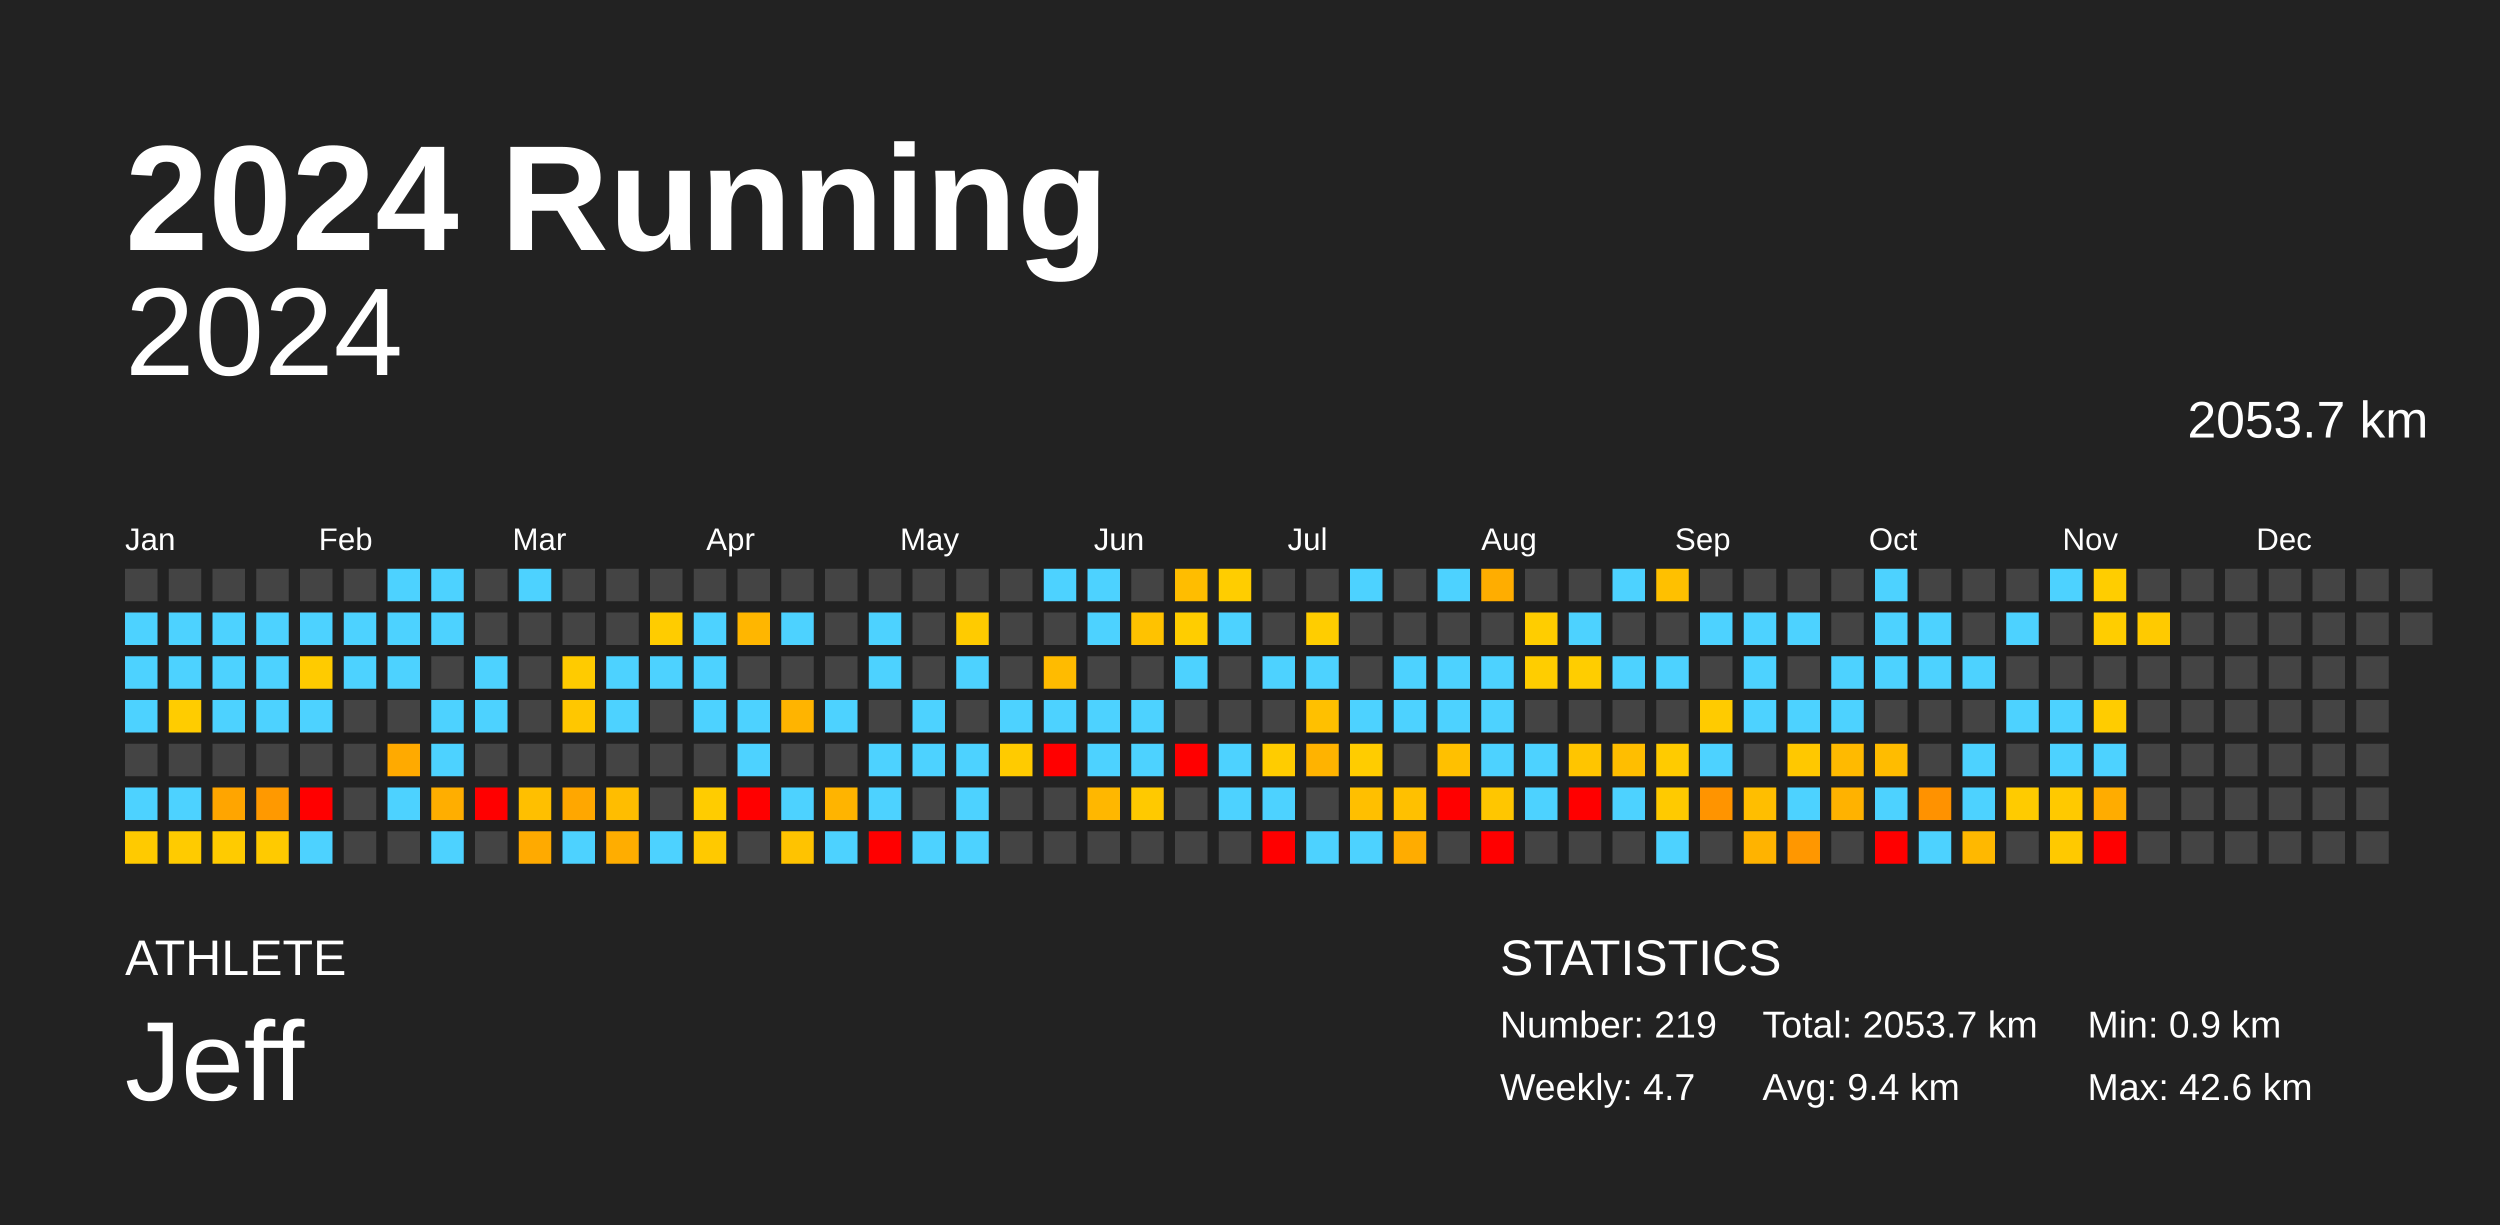
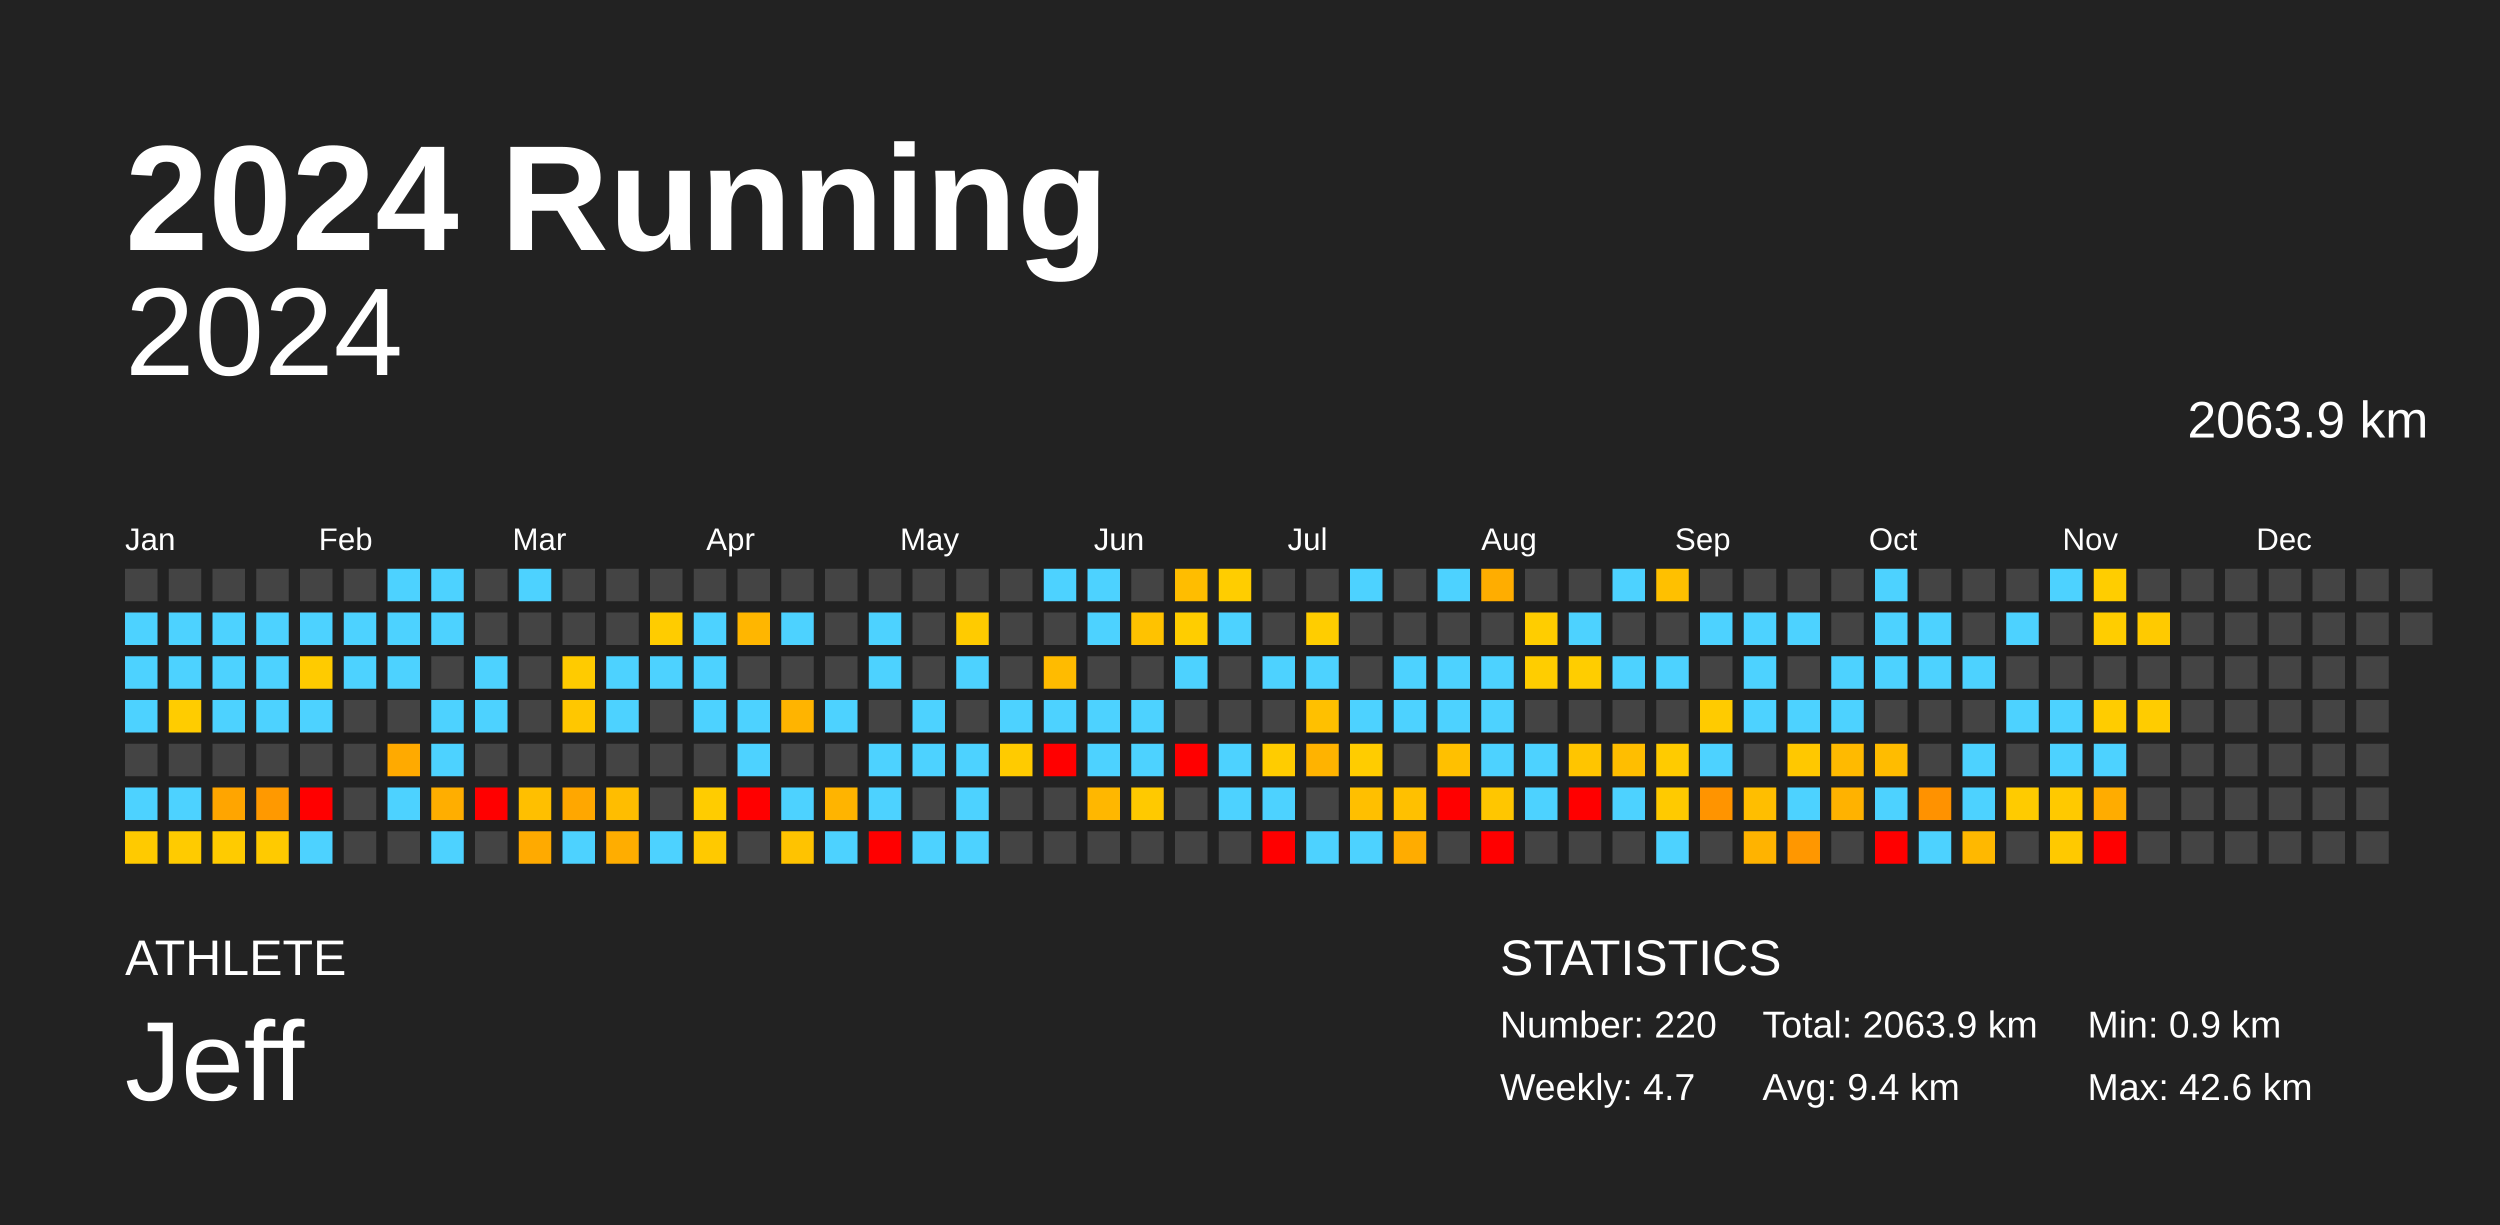
<svg xmlns="http://www.w3.org/2000/svg" baseProfile="full" height="98mm" version="1.1" viewBox="0,0,200,98" width="200mm">
  <defs />
  <rect fill="#222222" height="98" width="200" x="0" y="0" />
  <text fill="#FFFFFF" style="font-size:12px; font-family:Arial; font-weight:bold;" x="10" y="20">2024 Running</text>
  <text fill="#FFFFFF" style="font-size:4px; font-family:Arial" x="10" y="78">ATHLETE</text>
  <text fill="#FFFFFF" style="font-size:9px; font-family:Arial" x="10" y="88">Jeff</text>
  <text fill="#FFFFFF" style="font-size:4px; font-family:Arial" x="120" y="78">STATISTICS</text>
-   <text fill="#FFFFFF" style="font-size:3px; font-family:Arial" x="120" y="83">Number: 219</text>
+   <text fill="#FFFFFF" style="font-size:3px; font-family:Arial" x="120" y="83">Number: 220</text>
  <text fill="#FFFFFF" style="font-size:3px; font-family:Arial" x="120" y="88">Weekly: 4.7</text>
-   <text fill="#FFFFFF" style="font-size:3px; font-family:Arial" x="141" y="83">Total: 2053.7 km</text>
+   <text fill="#FFFFFF" style="font-size:3px; font-family:Arial" x="141" y="83">Total: 2063.9 km</text>
  <text fill="#FFFFFF" style="font-size:3px; font-family:Arial" x="141" y="88">Avg: 9.4 km</text>
  <text fill="#FFFFFF" style="font-size:3px; font-family:Arial" x="167" y="83">Min: 0.9 km</text>
  <text fill="#FFFFFF" style="font-size:3px; font-family:Arial" x="167" y="88">Max: 42.6 km</text>
  <text alignment-baseline="hanging" fill="#FFFFFF" style="font-size:10.0px; font-family:Arial;" x="10" y="30">2024</text>
-   <text alignment-baseline="hanging" fill="#FFFFFF" style="font-size:4.125px; font-family:Arial;" x="175" y="35">2053.7 km</text>
+   <text alignment-baseline="hanging" fill="#FFFFFF" style="font-size:4.125px; font-family:Arial;" x="175" y="35">2063.9 km</text>
  <text fill="#FFFFFF" style="font-size:2.5px; font-family:Arial" x="10.0" y="44">Jan</text>
  <text fill="#FFFFFF" style="font-size:2.5px; font-family:Arial" x="25.5" y="44">Feb</text>
  <text fill="#FFFFFF" style="font-size:2.5px; font-family:Arial" x="41.0" y="44">Mar</text>
  <text fill="#FFFFFF" style="font-size:2.5px; font-family:Arial" x="56.5" y="44">Apr</text>
  <text fill="#FFFFFF" style="font-size:2.5px; font-family:Arial" x="72.0" y="44">May</text>
  <text fill="#FFFFFF" style="font-size:2.5px; font-family:Arial" x="87.5" y="44">Jun</text>
  <text fill="#FFFFFF" style="font-size:2.5px; font-family:Arial" x="103.0" y="44">Jul</text>
  <text fill="#FFFFFF" style="font-size:2.5px; font-family:Arial" x="118.5" y="44">Aug</text>
  <text fill="#FFFFFF" style="font-size:2.5px; font-family:Arial" x="134.0" y="44">Sep</text>
  <text fill="#FFFFFF" style="font-size:2.5px; font-family:Arial" x="149.5" y="44">Oct</text>
  <text fill="#FFFFFF" style="font-size:2.5px; font-family:Arial" x="165.0" y="44">Nov</text>
  <text fill="#FFFFFF" style="font-size:2.5px; font-family:Arial" x="180.5" y="44">Dec</text>
  <rect fill="#444444" height="2.6" width="2.6" x="10.0" y="45.5" />
  <rect fill="#4dd2ff" height="2.6" width="2.6" x="10.0" y="49.0" />
  <rect fill="#4dd2ff" height="2.6" width="2.6" x="10.0" y="52.5" />
  <rect fill="#4dd2ff" height="2.6" width="2.6" x="10.0" y="56.0" />
  <rect fill="#444444" height="2.6" width="2.6" x="10.0" y="59.5" />
  <rect fill="#4dd2ff" height="2.6" width="2.6" x="10.0" y="63.0" />
  <rect fill="#ffca00" height="2.6" width="2.6" x="10.0" y="66.5" />
  <rect fill="#444444" height="2.6" width="2.6" x="13.5" y="45.5" />
  <rect fill="#4dd2ff" height="2.6" width="2.6" x="13.5" y="49.0" />
  <rect fill="#4dd2ff" height="2.6" width="2.6" x="13.5" y="52.5" />
  <rect fill="#ffcc00" height="2.6" width="2.6" x="13.5" y="56.0" />
  <rect fill="#444444" height="2.6" width="2.6" x="13.5" y="59.5" />
  <rect fill="#4dd2ff" height="2.6" width="2.6" x="13.5" y="63.0" />
  <rect fill="#ffcb00" height="2.6" width="2.6" x="13.5" y="66.5" />
  <rect fill="#444444" height="2.6" width="2.6" x="17.0" y="45.5" />
  <rect fill="#4dd2ff" height="2.6" width="2.6" x="17.0" y="49.0" />
  <rect fill="#4dd2ff" height="2.6" width="2.6" x="17.0" y="52.5" />
  <rect fill="#4dd2ff" height="2.6" width="2.6" x="17.0" y="56.0" />
  <rect fill="#444444" height="2.6" width="2.6" x="17.0" y="59.5" />
  <rect fill="#ffa500" height="2.6" width="2.6" x="17.0" y="63.0" />
  <rect fill="#ffcb00" height="2.6" width="2.6" x="17.0" y="66.5" />
  <rect fill="#444444" height="2.6" width="2.6" x="20.5" y="45.5" />
  <rect fill="#4dd2ff" height="2.6" width="2.6" x="20.5" y="49.0" />
  <rect fill="#4dd2ff" height="2.6" width="2.6" x="20.5" y="52.5" />
  <rect fill="#4dd2ff" height="2.6" width="2.6" x="20.5" y="56.0" />
  <rect fill="#444444" height="2.6" width="2.6" x="20.5" y="59.5" />
  <rect fill="#ff9900" height="2.6" width="2.6" x="20.5" y="63.0" />
  <rect fill="#ffca00" height="2.6" width="2.6" x="20.5" y="66.5" />
  <rect fill="#444444" height="2.6" width="2.6" x="24.0" y="45.5" />
  <rect fill="#4dd2ff" height="2.6" width="2.6" x="24.0" y="49.0" />
  <rect fill="#ffcb00" height="2.6" width="2.6" x="24.0" y="52.5" />
  <rect fill="#4dd2ff" height="2.6" width="2.6" x="24.0" y="56.0" />
  <rect fill="#444444" height="2.6" width="2.6" x="24.0" y="59.5" />
  <rect fill="red" height="2.6" width="2.6" x="24.0" y="63.0" />
  <rect fill="#4dd2ff" height="2.6" width="2.6" x="24.0" y="66.5" />
  <rect fill="#444444" height="2.6" width="2.6" x="27.5" y="45.5" />
  <rect fill="#4dd2ff" height="2.6" width="2.6" x="27.5" y="49.0" />
  <rect fill="#4dd2ff" height="2.6" width="2.6" x="27.5" y="52.5" />
  <rect fill="#444444" height="2.6" width="2.6" x="27.5" y="56.0" />
  <rect fill="#444444" height="2.6" width="2.6" x="27.5" y="59.5" />
  <rect fill="#444444" height="2.6" width="2.6" x="27.5" y="63.0" />
  <rect fill="#444444" height="2.6" width="2.6" x="27.5" y="66.5" />
  <rect fill="#4dd2ff" height="2.6" width="2.6" x="31.0" y="45.5" />
  <rect fill="#4dd2ff" height="2.6" width="2.6" x="31.0" y="49.0" />
  <rect fill="#4dd2ff" height="2.6" width="2.6" x="31.0" y="52.5" />
  <rect fill="#444444" height="2.6" width="2.6" x="31.0" y="56.0" />
  <rect fill="#ffaa00" height="2.6" width="2.6" x="31.0" y="59.5" />
  <rect fill="#4dd2ff" height="2.6" width="2.6" x="31.0" y="63.0" />
  <rect fill="#444444" height="2.6" width="2.6" x="31.0" y="66.5" />
  <rect fill="#4dd2ff" height="2.6" width="2.6" x="34.5" y="45.5" />
  <rect fill="#4dd2ff" height="2.6" width="2.6" x="34.5" y="49.0" />
  <rect fill="#444444" height="2.6" width="2.6" x="34.5" y="52.5" />
  <rect fill="#4dd2ff" height="2.6" width="2.6" x="34.5" y="56.0" />
  <rect fill="#4dd2ff" height="2.6" width="2.6" x="34.5" y="59.5" />
  <rect fill="#ffae00" height="2.6" width="2.6" x="34.5" y="63.0" />
  <rect fill="#4dd2ff" height="2.6" width="2.6" x="34.5" y="66.5" />
  <rect fill="#444444" height="2.6" width="2.6" x="38.0" y="45.5" />
  <rect fill="#444444" height="2.6" width="2.6" x="38.0" y="49.0" />
  <rect fill="#4dd2ff" height="2.6" width="2.6" x="38.0" y="52.5" />
  <rect fill="#4dd2ff" height="2.6" width="2.6" x="38.0" y="56.0" />
  <rect fill="#444444" height="2.6" width="2.6" x="38.0" y="59.5" />
  <rect fill="red" height="2.6" width="2.6" x="38.0" y="63.0" />
  <rect fill="#444444" height="2.6" width="2.6" x="38.0" y="66.5" />
  <rect fill="#4dd2ff" height="2.6" width="2.6" x="41.5" y="45.5" />
  <rect fill="#444444" height="2.6" width="2.6" x="41.5" y="49.0" />
  <rect fill="#444444" height="2.6" width="2.6" x="41.5" y="52.5" />
  <rect fill="#444444" height="2.6" width="2.6" x="41.5" y="56.0" />
  <rect fill="#444444" height="2.6" width="2.6" x="41.5" y="59.5" />
  <rect fill="#ffbf00" height="2.6" width="2.6" x="41.5" y="63.0" />
  <rect fill="#ffaa00" height="2.6" width="2.6" x="41.5" y="66.5" />
  <rect fill="#444444" height="2.6" width="2.6" x="45.0" y="45.5" />
  <rect fill="#444444" height="2.6" width="2.6" x="45.0" y="49.0" />
  <rect fill="#ffcb00" height="2.6" width="2.6" x="45.0" y="52.5" />
  <rect fill="#ffc700" height="2.6" width="2.6" x="45.0" y="56.0" />
  <rect fill="#444444" height="2.6" width="2.6" x="45.0" y="59.5" />
  <rect fill="#ffa700" height="2.6" width="2.6" x="45.0" y="63.0" />
  <rect fill="#4dd2ff" height="2.6" width="2.6" x="45.0" y="66.5" />
  <rect fill="#444444" height="2.6" width="2.6" x="48.5" y="45.5" />
  <rect fill="#444444" height="2.6" width="2.6" x="48.5" y="49.0" />
  <rect fill="#4dd2ff" height="2.6" width="2.6" x="48.5" y="52.5" />
  <rect fill="#4dd2ff" height="2.6" width="2.6" x="48.5" y="56.0" />
  <rect fill="#444444" height="2.6" width="2.6" x="48.5" y="59.5" />
  <rect fill="#ffbd00" height="2.6" width="2.6" x="48.5" y="63.0" />
  <rect fill="#ffad00" height="2.6" width="2.6" x="48.5" y="66.5" />
  <rect fill="#444444" height="2.6" width="2.6" x="52.0" y="45.5" />
  <rect fill="#ffcc00" height="2.6" width="2.6" x="52.0" y="49.0" />
  <rect fill="#4dd2ff" height="2.6" width="2.6" x="52.0" y="52.5" />
  <rect fill="#444444" height="2.6" width="2.6" x="52.0" y="56.0" />
  <rect fill="#444444" height="2.6" width="2.6" x="52.0" y="59.5" />
  <rect fill="#444444" height="2.6" width="2.6" x="52.0" y="63.0" />
  <rect fill="#4dd2ff" height="2.6" width="2.6" x="52.0" y="66.5" />
  <rect fill="#444444" height="2.6" width="2.6" x="55.5" y="45.5" />
  <rect fill="#4dd2ff" height="2.6" width="2.6" x="55.5" y="49.0" />
  <rect fill="#4dd2ff" height="2.6" width="2.6" x="55.5" y="52.5" />
  <rect fill="#4dd2ff" height="2.6" width="2.6" x="55.5" y="56.0" />
  <rect fill="#444444" height="2.6" width="2.6" x="55.5" y="59.5" />
  <rect fill="#ffcc00" height="2.6" width="2.6" x="55.5" y="63.0" />
  <rect fill="#ffc900" height="2.6" width="2.6" x="55.5" y="66.5" />
  <rect fill="#444444" height="2.6" width="2.6" x="59.0" y="45.5" />
  <rect fill="#ffb600" height="2.6" width="2.6" x="59.0" y="49.0" />
  <rect fill="#444444" height="2.6" width="2.6" x="59.0" y="52.5" />
  <rect fill="#4dd2ff" height="2.6" width="2.6" x="59.0" y="56.0" />
  <rect fill="#4dd2ff" height="2.6" width="2.6" x="59.0" y="59.5" />
  <rect fill="red" height="2.6" width="2.6" x="59.0" y="63.0" />
  <rect fill="#444444" height="2.6" width="2.6" x="59.0" y="66.5" />
  <rect fill="#444444" height="2.6" width="2.6" x="62.5" y="45.5" />
  <rect fill="#4dd2ff" height="2.6" width="2.6" x="62.5" y="49.0" />
  <rect fill="#444444" height="2.6" width="2.6" x="62.5" y="52.5" />
  <rect fill="#ffb400" height="2.6" width="2.6" x="62.5" y="56.0" />
  <rect fill="#444444" height="2.6" width="2.6" x="62.5" y="59.5" />
  <rect fill="#4dd2ff" height="2.6" width="2.6" x="62.5" y="63.0" />
  <rect fill="#ffc300" height="2.6" width="2.6" x="62.5" y="66.5" />
  <rect fill="#444444" height="2.6" width="2.6" x="66.0" y="45.5" />
  <rect fill="#444444" height="2.6" width="2.6" x="66.0" y="49.0" />
  <rect fill="#444444" height="2.6" width="2.6" x="66.0" y="52.5" />
  <rect fill="#4dd2ff" height="2.6" width="2.6" x="66.0" y="56.0" />
  <rect fill="#444444" height="2.6" width="2.6" x="66.0" y="59.5" />
  <rect fill="#ffb400" height="2.6" width="2.6" x="66.0" y="63.0" />
  <rect fill="#4dd2ff" height="2.6" width="2.6" x="66.0" y="66.5" />
  <rect fill="#444444" height="2.6" width="2.6" x="69.5" y="45.5" />
  <rect fill="#4dd2ff" height="2.6" width="2.6" x="69.5" y="49.0" />
  <rect fill="#4dd2ff" height="2.6" width="2.6" x="69.5" y="52.5" />
  <rect fill="#444444" height="2.6" width="2.6" x="69.5" y="56.0" />
  <rect fill="#4dd2ff" height="2.6" width="2.6" x="69.5" y="59.5" />
  <rect fill="#4dd2ff" height="2.6" width="2.6" x="69.5" y="63.0" />
  <rect fill="red" height="2.6" width="2.6" x="69.5" y="66.5" />
  <rect fill="#444444" height="2.6" width="2.6" x="73.0" y="45.5" />
  <rect fill="#444444" height="2.6" width="2.6" x="73.0" y="49.0" />
  <rect fill="#444444" height="2.6" width="2.6" x="73.0" y="52.5" />
  <rect fill="#4dd2ff" height="2.6" width="2.6" x="73.0" y="56.0" />
  <rect fill="#4dd2ff" height="2.6" width="2.6" x="73.0" y="59.5" />
  <rect fill="#444444" height="2.6" width="2.6" x="73.0" y="63.0" />
  <rect fill="#4dd2ff" height="2.6" width="2.6" x="73.0" y="66.5" />
  <rect fill="#444444" height="2.6" width="2.6" x="76.5" y="45.5" />
  <rect fill="#ffcb00" height="2.6" width="2.6" x="76.5" y="49.0" />
  <rect fill="#4dd2ff" height="2.6" width="2.6" x="76.5" y="52.5" />
  <rect fill="#444444" height="2.6" width="2.6" x="76.5" y="56.0" />
  <rect fill="#4dd2ff" height="2.6" width="2.6" x="76.5" y="59.5" />
  <rect fill="#4dd2ff" height="2.6" width="2.6" x="76.5" y="63.0" />
  <rect fill="#4dd2ff" height="2.6" width="2.6" x="76.5" y="66.5" />
  <rect fill="#444444" height="2.6" width="2.6" x="80.0" y="45.5" />
  <rect fill="#444444" height="2.6" width="2.6" x="80.0" y="49.0" />
  <rect fill="#444444" height="2.6" width="2.6" x="80.0" y="52.5" />
  <rect fill="#4dd2ff" height="2.6" width="2.6" x="80.0" y="56.0" />
  <rect fill="#ffcb00" height="2.6" width="2.6" x="80.0" y="59.5" />
  <rect fill="#444444" height="2.6" width="2.6" x="80.0" y="63.0" />
  <rect fill="#444444" height="2.6" width="2.6" x="80.0" y="66.5" />
  <rect fill="#4dd2ff" height="2.6" width="2.6" x="83.5" y="45.5" />
  <rect fill="#444444" height="2.6" width="2.6" x="83.5" y="49.0" />
  <rect fill="#ffbb00" height="2.6" width="2.6" x="83.5" y="52.5" />
  <rect fill="#4dd2ff" height="2.6" width="2.6" x="83.5" y="56.0" />
  <rect fill="red" height="2.6" width="2.6" x="83.5" y="59.5" />
  <rect fill="#444444" height="2.6" width="2.6" x="83.5" y="63.0" />
  <rect fill="#444444" height="2.6" width="2.6" x="83.5" y="66.5" />
  <rect fill="#4dd2ff" height="2.6" width="2.6" x="87.0" y="45.5" />
  <rect fill="#4dd2ff" height="2.6" width="2.6" x="87.0" y="49.0" />
  <rect fill="#444444" height="2.6" width="2.6" x="87.0" y="52.5" />
  <rect fill="#4dd2ff" height="2.6" width="2.6" x="87.0" y="56.0" />
  <rect fill="#4dd2ff" height="2.6" width="2.6" x="87.0" y="59.5" />
  <rect fill="#ffb700" height="2.6" width="2.6" x="87.0" y="63.0" />
  <rect fill="#444444" height="2.6" width="2.6" x="87.0" y="66.5" />
  <rect fill="#444444" height="2.6" width="2.6" x="90.5" y="45.5" />
  <rect fill="#ffc200" height="2.6" width="2.6" x="90.5" y="49.0" />
  <rect fill="#444444" height="2.6" width="2.6" x="90.5" y="52.5" />
  <rect fill="#4dd2ff" height="2.6" width="2.6" x="90.5" y="56.0" />
  <rect fill="#4dd2ff" height="2.6" width="2.6" x="90.5" y="59.5" />
  <rect fill="#ffc900" height="2.6" width="2.6" x="90.5" y="63.0" />
  <rect fill="#444444" height="2.6" width="2.6" x="90.5" y="66.5" />
  <rect fill="#ffbd00" height="2.6" width="2.6" x="94.0" y="45.5" />
  <rect fill="#ffcd00" height="2.6" width="2.6" x="94.0" y="49.0" />
  <rect fill="#4dd2ff" height="2.6" width="2.6" x="94.0" y="52.5" />
  <rect fill="#444444" height="2.6" width="2.6" x="94.0" y="56.0" />
  <rect fill="red" height="2.6" width="2.6" x="94.0" y="59.5" />
  <rect fill="#444444" height="2.6" width="2.6" x="94.0" y="63.0" />
  <rect fill="#444444" height="2.6" width="2.6" x="94.0" y="66.5" />
  <rect fill="#ffcd00" height="2.6" width="2.6" x="97.5" y="45.5" />
  <rect fill="#4dd2ff" height="2.6" width="2.6" x="97.5" y="49.0" />
  <rect fill="#444444" height="2.6" width="2.6" x="97.5" y="52.5" />
  <rect fill="#444444" height="2.6" width="2.6" x="97.5" y="56.0" />
  <rect fill="#4dd2ff" height="2.6" width="2.6" x="97.5" y="59.5" />
  <rect fill="#4dd2ff" height="2.6" width="2.6" x="97.5" y="63.0" />
  <rect fill="#444444" height="2.6" width="2.6" x="97.5" y="66.5" />
  <rect fill="#444444" height="2.6" width="2.6" x="101.0" y="45.5" />
  <rect fill="#444444" height="2.6" width="2.6" x="101.0" y="49.0" />
  <rect fill="#4dd2ff" height="2.6" width="2.6" x="101.0" y="52.5" />
  <rect fill="#444444" height="2.6" width="2.6" x="101.0" y="56.0" />
  <rect fill="#ffcc00" height="2.6" width="2.6" x="101.0" y="59.5" />
  <rect fill="#4dd2ff" height="2.6" width="2.6" x="101.0" y="63.0" />
  <rect fill="red" height="2.6" width="2.6" x="101.0" y="66.5" />
  <rect fill="#444444" height="2.6" width="2.6" x="104.5" y="45.5" />
  <rect fill="#ffcd00" height="2.6" width="2.6" x="104.5" y="49.0" />
  <rect fill="#4dd2ff" height="2.6" width="2.6" x="104.5" y="52.5" />
  <rect fill="#ffc000" height="2.6" width="2.6" x="104.5" y="56.0" />
  <rect fill="#ffb300" height="2.6" width="2.6" x="104.5" y="59.5" />
  <rect fill="#444444" height="2.6" width="2.6" x="104.5" y="63.0" />
  <rect fill="#4dd2ff" height="2.6" width="2.6" x="104.5" y="66.5" />
  <rect fill="#4dd2ff" height="2.6" width="2.6" x="108.0" y="45.5" />
  <rect fill="#444444" height="2.6" width="2.6" x="108.0" y="49.0" />
  <rect fill="#444444" height="2.6" width="2.6" x="108.0" y="52.5" />
  <rect fill="#4dd2ff" height="2.6" width="2.6" x="108.0" y="56.0" />
  <rect fill="#ffcc00" height="2.6" width="2.6" x="108.0" y="59.5" />
  <rect fill="#ffbf00" height="2.6" width="2.6" x="108.0" y="63.0" />
  <rect fill="#4dd2ff" height="2.6" width="2.6" x="108.0" y="66.5" />
  <rect fill="#444444" height="2.6" width="2.6" x="111.5" y="45.5" />
  <rect fill="#444444" height="2.6" width="2.6" x="111.5" y="49.0" />
  <rect fill="#4dd2ff" height="2.6" width="2.6" x="111.5" y="52.5" />
  <rect fill="#4dd2ff" height="2.6" width="2.6" x="111.5" y="56.0" />
  <rect fill="#444444" height="2.6" width="2.6" x="111.5" y="59.5" />
  <rect fill="#ffc000" height="2.6" width="2.6" x="111.5" y="63.0" />
  <rect fill="#ffac00" height="2.6" width="2.6" x="111.5" y="66.5" />
  <rect fill="#4dd2ff" height="2.6" width="2.6" x="115.0" y="45.5" />
  <rect fill="#444444" height="2.6" width="2.6" x="115.0" y="49.0" />
  <rect fill="#4dd2ff" height="2.6" width="2.6" x="115.0" y="52.5" />
  <rect fill="#4dd2ff" height="2.6" width="2.6" x="115.0" y="56.0" />
  <rect fill="#ffc000" height="2.6" width="2.6" x="115.0" y="59.5" />
  <rect fill="red" height="2.6" width="2.6" x="115.0" y="63.0" />
  <rect fill="#444444" height="2.6" width="2.6" x="115.0" y="66.5" />
  <rect fill="#ffad00" height="2.6" width="2.6" x="118.5" y="45.5" />
  <rect fill="#444444" height="2.6" width="2.6" x="118.5" y="49.0" />
  <rect fill="#4dd2ff" height="2.6" width="2.6" x="118.5" y="52.5" />
  <rect fill="#4dd2ff" height="2.6" width="2.6" x="118.5" y="56.0" />
  <rect fill="#4dd2ff" height="2.6" width="2.6" x="118.5" y="59.5" />
  <rect fill="#ffc600" height="2.6" width="2.6" x="118.5" y="63.0" />
  <rect fill="red" height="2.6" width="2.6" x="118.5" y="66.5" />
  <rect fill="#444444" height="2.6" width="2.6" x="122.0" y="45.5" />
  <rect fill="#ffcd00" height="2.6" width="2.6" x="122.0" y="49.0" />
  <rect fill="#ffcd00" height="2.6" width="2.6" x="122.0" y="52.5" />
  <rect fill="#444444" height="2.6" width="2.6" x="122.0" y="56.0" />
  <rect fill="#4dd2ff" height="2.6" width="2.6" x="122.0" y="59.5" />
  <rect fill="#4dd2ff" height="2.6" width="2.6" x="122.0" y="63.0" />
  <rect fill="#444444" height="2.6" width="2.6" x="122.0" y="66.5" />
  <rect fill="#444444" height="2.6" width="2.6" x="125.5" y="45.5" />
  <rect fill="#4dd2ff" height="2.6" width="2.6" x="125.5" y="49.0" />
  <rect fill="#ffcd00" height="2.6" width="2.6" x="125.5" y="52.5" />
  <rect fill="#444444" height="2.6" width="2.6" x="125.5" y="56.0" />
  <rect fill="#ffc500" height="2.6" width="2.6" x="125.5" y="59.5" />
  <rect fill="red" height="2.6" width="2.6" x="125.5" y="63.0" />
  <rect fill="#444444" height="2.6" width="2.6" x="125.5" y="66.5" />
  <rect fill="#4dd2ff" height="2.6" width="2.6" x="129.0" y="45.5" />
  <rect fill="#444444" height="2.6" width="2.6" x="129.0" y="49.0" />
  <rect fill="#4dd2ff" height="2.6" width="2.6" x="129.0" y="52.5" />
  <rect fill="#444444" height="2.6" width="2.6" x="129.0" y="56.0" />
  <rect fill="#ffbe00" height="2.6" width="2.6" x="129.0" y="59.5" />
  <rect fill="#4dd2ff" height="2.6" width="2.6" x="129.0" y="63.0" />
  <rect fill="#444444" height="2.6" width="2.6" x="129.0" y="66.5" />
  <rect fill="#ffc000" height="2.6" width="2.6" x="132.5" y="45.5" />
  <rect fill="#444444" height="2.6" width="2.6" x="132.5" y="49.0" />
  <rect fill="#4dd2ff" height="2.6" width="2.6" x="132.5" y="52.5" />
  <rect fill="#444444" height="2.6" width="2.6" x="132.5" y="56.0" />
  <rect fill="#ffcb00" height="2.6" width="2.6" x="132.5" y="59.5" />
  <rect fill="#ffca00" height="2.6" width="2.6" x="132.5" y="63.0" />
  <rect fill="#4dd2ff" height="2.6" width="2.6" x="132.5" y="66.5" />
  <rect fill="#444444" height="2.6" width="2.6" x="136.0" y="45.5" />
  <rect fill="#4dd2ff" height="2.6" width="2.6" x="136.0" y="49.0" />
  <rect fill="#444444" height="2.6" width="2.6" x="136.0" y="52.5" />
  <rect fill="#ffcb00" height="2.6" width="2.6" x="136.0" y="56.0" />
  <rect fill="#4dd2ff" height="2.6" width="2.6" x="136.0" y="59.5" />
  <rect fill="#ff9400" height="2.6" width="2.6" x="136.0" y="63.0" />
  <rect fill="#444444" height="2.6" width="2.6" x="136.0" y="66.5" />
  <rect fill="#444444" height="2.6" width="2.6" x="139.5" y="45.5" />
  <rect fill="#4dd2ff" height="2.6" width="2.6" x="139.5" y="49.0" />
  <rect fill="#4dd2ff" height="2.6" width="2.6" x="139.5" y="52.5" />
  <rect fill="#4dd2ff" height="2.6" width="2.6" x="139.5" y="56.0" />
  <rect fill="#444444" height="2.6" width="2.6" x="139.5" y="59.5" />
  <rect fill="#ffbe00" height="2.6" width="2.6" x="139.5" y="63.0" />
  <rect fill="#ffb300" height="2.6" width="2.6" x="139.5" y="66.5" />
  <rect fill="#444444" height="2.6" width="2.6" x="143.0" y="45.5" />
  <rect fill="#4dd2ff" height="2.6" width="2.6" x="143.0" y="49.0" />
  <rect fill="#444444" height="2.6" width="2.6" x="143.0" y="52.5" />
  <rect fill="#4dd2ff" height="2.6" width="2.6" x="143.0" y="56.0" />
  <rect fill="#ffc800" height="2.6" width="2.6" x="143.0" y="59.5" />
  <rect fill="#4dd2ff" height="2.6" width="2.6" x="143.0" y="63.0" />
  <rect fill="#ff9700" height="2.6" width="2.6" x="143.0" y="66.5" />
  <rect fill="#444444" height="2.6" width="2.6" x="146.5" y="45.5" />
  <rect fill="#444444" height="2.6" width="2.6" x="146.5" y="49.0" />
  <rect fill="#4dd2ff" height="2.6" width="2.6" x="146.5" y="52.5" />
  <rect fill="#4dd2ff" height="2.6" width="2.6" x="146.5" y="56.0" />
  <rect fill="#ffba00" height="2.6" width="2.6" x="146.5" y="59.5" />
  <rect fill="#ffb200" height="2.6" width="2.6" x="146.5" y="63.0" />
  <rect fill="#444444" height="2.6" width="2.6" x="146.5" y="66.5" />
  <rect fill="#4dd2ff" height="2.6" width="2.6" x="150.0" y="45.5" />
  <rect fill="#4dd2ff" height="2.6" width="2.6" x="150.0" y="49.0" />
  <rect fill="#4dd2ff" height="2.6" width="2.6" x="150.0" y="52.5" />
  <rect fill="#444444" height="2.6" width="2.6" x="150.0" y="56.0" />
  <rect fill="#ffbc00" height="2.6" width="2.6" x="150.0" y="59.5" />
  <rect fill="#4dd2ff" height="2.6" width="2.6" x="150.0" y="63.0" />
  <rect fill="red" height="2.6" width="2.6" x="150.0" y="66.5" />
  <rect fill="#444444" height="2.6" width="2.6" x="153.5" y="45.5" />
  <rect fill="#4dd2ff" height="2.6" width="2.6" x="153.5" y="49.0" />
  <rect fill="#4dd2ff" height="2.6" width="2.6" x="153.5" y="52.5" />
  <rect fill="#444444" height="2.6" width="2.6" x="153.5" y="56.0" />
  <rect fill="#444444" height="2.6" width="2.6" x="153.5" y="59.5" />
  <rect fill="#ff9200" height="2.6" width="2.6" x="153.5" y="63.0" />
  <rect fill="#4dd2ff" height="2.6" width="2.6" x="153.5" y="66.5" />
  <rect fill="#444444" height="2.6" width="2.6" x="157.0" y="45.5" />
  <rect fill="#444444" height="2.6" width="2.6" x="157.0" y="49.0" />
  <rect fill="#4dd2ff" height="2.6" width="2.6" x="157.0" y="52.5" />
  <rect fill="#444444" height="2.6" width="2.6" x="157.0" y="56.0" />
  <rect fill="#4dd2ff" height="2.6" width="2.6" x="157.0" y="59.5" />
  <rect fill="#4dd2ff" height="2.6" width="2.6" x="157.0" y="63.0" />
  <rect fill="#ffb800" height="2.6" width="2.6" x="157.0" y="66.5" />
  <rect fill="#444444" height="2.6" width="2.6" x="160.5" y="45.5" />
  <rect fill="#4dd2ff" height="2.6" width="2.6" x="160.5" y="49.0" />
  <rect fill="#444444" height="2.6" width="2.6" x="160.5" y="52.5" />
  <rect fill="#4dd2ff" height="2.6" width="2.6" x="160.5" y="56.0" />
  <rect fill="#444444" height="2.6" width="2.6" x="160.5" y="59.5" />
  <rect fill="#ffcb00" height="2.6" width="2.6" x="160.5" y="63.0" />
  <rect fill="#444444" height="2.6" width="2.6" x="160.5" y="66.5" />
  <rect fill="#4dd2ff" height="2.6" width="2.6" x="164.0" y="45.5" />
  <rect fill="#444444" height="2.6" width="2.6" x="164.0" y="49.0" />
  <rect fill="#444444" height="2.6" width="2.6" x="164.0" y="52.5" />
  <rect fill="#4dd2ff" height="2.6" width="2.6" x="164.0" y="56.0" />
  <rect fill="#4dd2ff" height="2.6" width="2.6" x="164.0" y="59.5" />
  <rect fill="#ffc900" height="2.6" width="2.6" x="164.0" y="63.0" />
  <rect fill="#ffc900" height="2.6" width="2.6" x="164.0" y="66.5" />
  <rect fill="#ffcd00" height="2.6" width="2.6" x="167.5" y="45.5" />
  <rect fill="#ffcd00" height="2.6" width="2.6" x="167.5" y="49.0" />
  <rect fill="#444444" height="2.6" width="2.6" x="167.5" y="52.5" />
  <rect fill="#ffcc00" height="2.6" width="2.6" x="167.5" y="56.0" />
  <rect fill="#4dd2ff" height="2.6" width="2.6" x="167.5" y="59.5" />
  <rect fill="#ffac00" height="2.6" width="2.6" x="167.5" y="63.0" />
  <rect fill="red" height="2.6" width="2.6" x="167.5" y="66.5" />
  <rect fill="#444444" height="2.6" width="2.6" x="171.0" y="45.5" />
  <rect fill="#ffca00" height="2.6" width="2.6" x="171.0" y="49.0" />
  <rect fill="#444444" height="2.6" width="2.6" x="171.0" y="52.5" />
-   <rect fill="#444444" height="2.6" width="2.6" x="171.0" y="56.0" />
+   <rect fill="#ffcc00" height="2.6" width="2.6" x="171.0" y="56.0" />
  <rect fill="#444444" height="2.6" width="2.6" x="171.0" y="59.5" />
  <rect fill="#444444" height="2.6" width="2.6" x="171.0" y="63.0" />
  <rect fill="#444444" height="2.6" width="2.6" x="171.0" y="66.5" />
  <rect fill="#444444" height="2.6" width="2.6" x="174.5" y="45.5" />
  <rect fill="#444444" height="2.6" width="2.6" x="174.5" y="49.0" />
  <rect fill="#444444" height="2.6" width="2.6" x="174.5" y="52.5" />
  <rect fill="#444444" height="2.6" width="2.6" x="174.5" y="56.0" />
  <rect fill="#444444" height="2.6" width="2.6" x="174.5" y="59.5" />
  <rect fill="#444444" height="2.6" width="2.6" x="174.5" y="63.0" />
  <rect fill="#444444" height="2.6" width="2.6" x="174.5" y="66.5" />
  <rect fill="#444444" height="2.6" width="2.6" x="178.0" y="45.5" />
  <rect fill="#444444" height="2.6" width="2.6" x="178.0" y="49.0" />
  <rect fill="#444444" height="2.6" width="2.6" x="178.0" y="52.5" />
  <rect fill="#444444" height="2.6" width="2.6" x="178.0" y="56.0" />
  <rect fill="#444444" height="2.6" width="2.6" x="178.0" y="59.5" />
  <rect fill="#444444" height="2.6" width="2.6" x="178.0" y="63.0" />
  <rect fill="#444444" height="2.6" width="2.6" x="178.0" y="66.5" />
  <rect fill="#444444" height="2.6" width="2.6" x="181.5" y="45.5" />
  <rect fill="#444444" height="2.6" width="2.6" x="181.5" y="49.0" />
  <rect fill="#444444" height="2.6" width="2.6" x="181.5" y="52.5" />
  <rect fill="#444444" height="2.6" width="2.6" x="181.5" y="56.0" />
  <rect fill="#444444" height="2.6" width="2.6" x="181.5" y="59.5" />
  <rect fill="#444444" height="2.6" width="2.6" x="181.5" y="63.0" />
  <rect fill="#444444" height="2.6" width="2.6" x="181.5" y="66.5" />
  <rect fill="#444444" height="2.6" width="2.6" x="185.0" y="45.5" />
  <rect fill="#444444" height="2.6" width="2.6" x="185.0" y="49.0" />
  <rect fill="#444444" height="2.6" width="2.6" x="185.0" y="52.5" />
  <rect fill="#444444" height="2.6" width="2.6" x="185.0" y="56.0" />
  <rect fill="#444444" height="2.6" width="2.6" x="185.0" y="59.5" />
  <rect fill="#444444" height="2.6" width="2.6" x="185.0" y="63.0" />
  <rect fill="#444444" height="2.6" width="2.6" x="185.0" y="66.5" />
  <rect fill="#444444" height="2.6" width="2.6" x="188.5" y="45.5" />
  <rect fill="#444444" height="2.6" width="2.6" x="188.5" y="49.0" />
  <rect fill="#444444" height="2.6" width="2.6" x="188.5" y="52.5" />
  <rect fill="#444444" height="2.6" width="2.6" x="188.5" y="56.0" />
  <rect fill="#444444" height="2.6" width="2.6" x="188.5" y="59.5" />
  <rect fill="#444444" height="2.6" width="2.6" x="188.5" y="63.0" />
  <rect fill="#444444" height="2.6" width="2.6" x="188.5" y="66.5" />
  <rect fill="#444444" height="2.6" width="2.6" x="192.0" y="45.5" />
  <rect fill="#444444" height="2.6" width="2.6" x="192.0" y="49.0" />
</svg>
